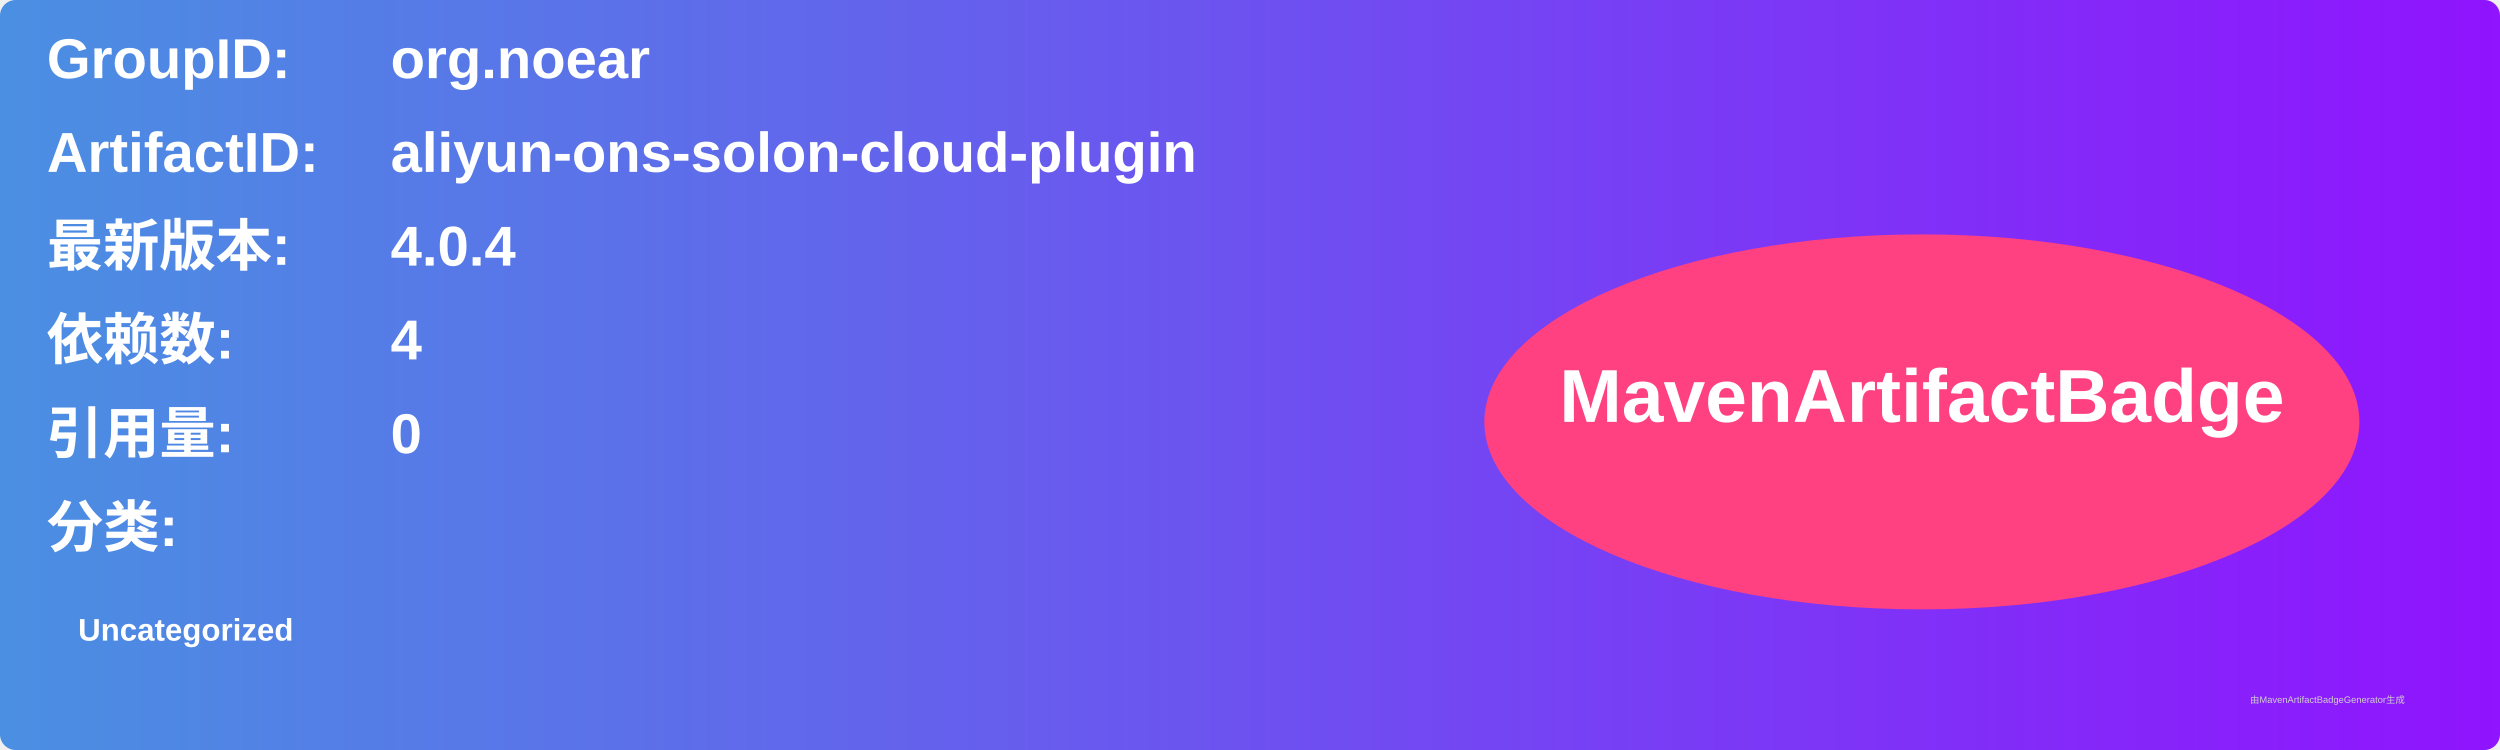
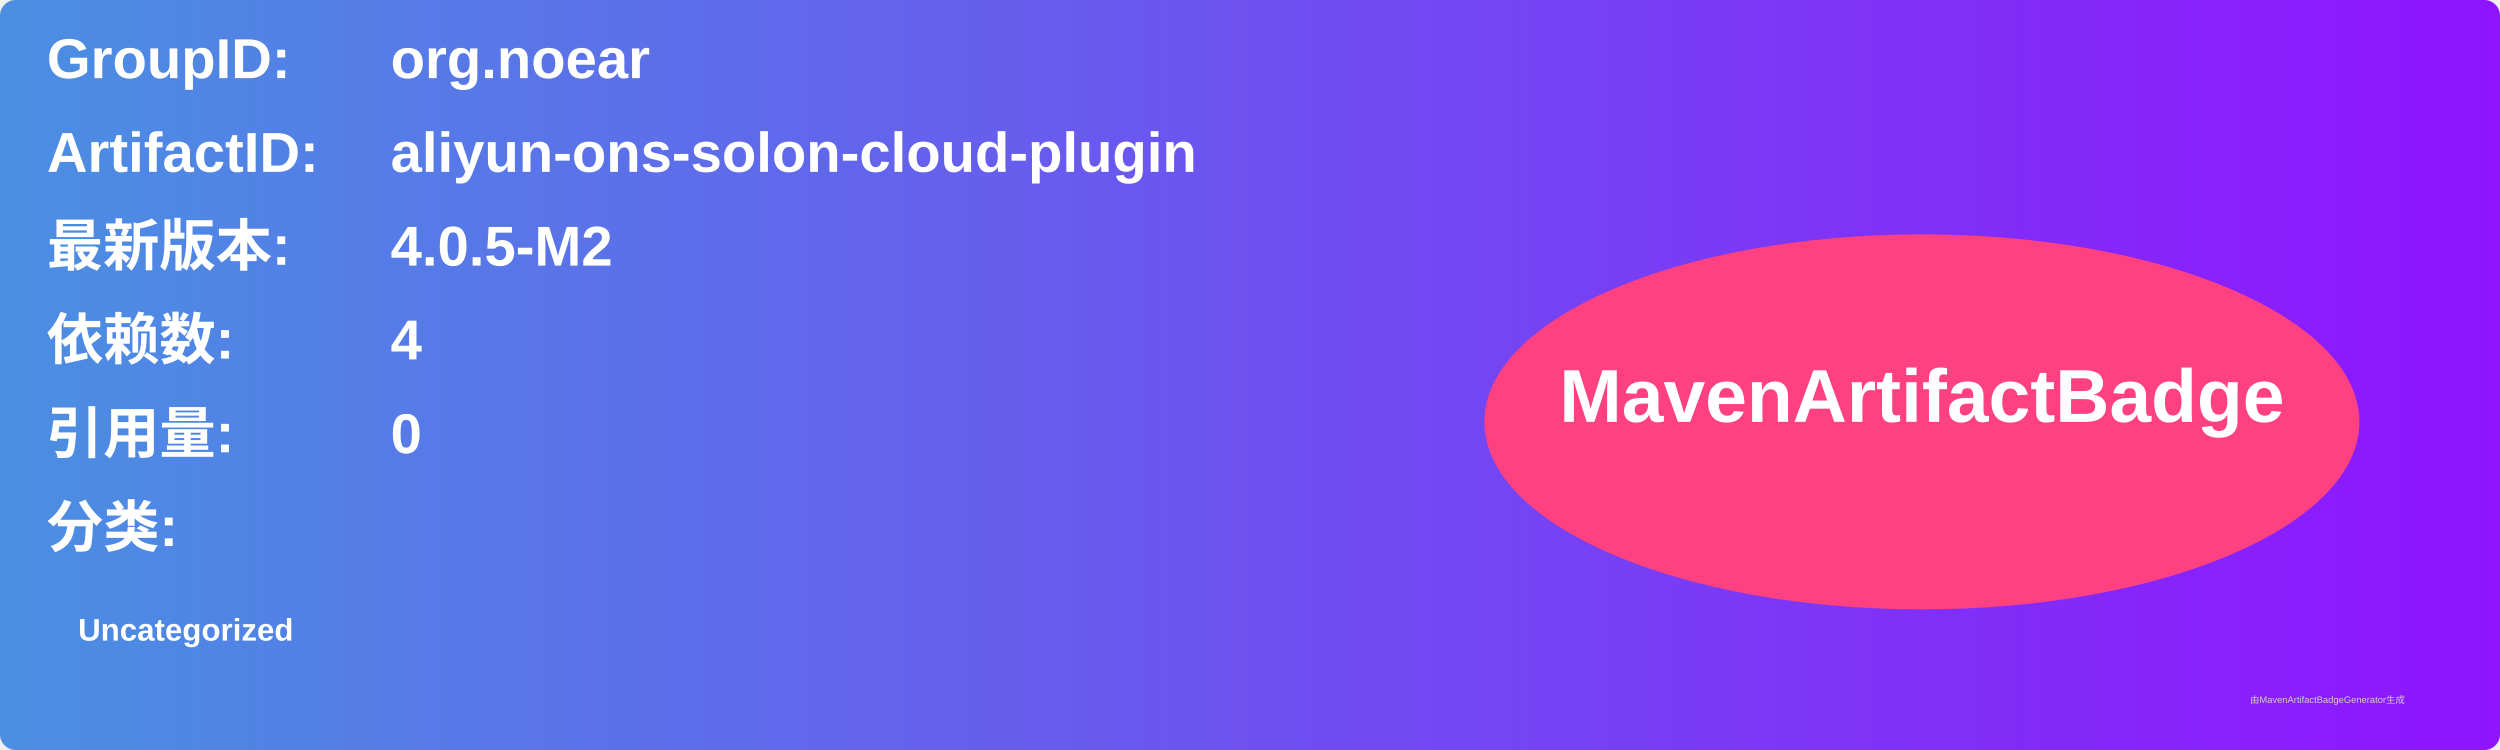
<svg xmlns="http://www.w3.org/2000/svg" width="800" height="240" viewBox="0 0 800 240">
  <linearGradient id="grad" x1="0%" y1="0%" x2="100%" y2="0%">
    <stop offset="0%" stop-color="#4a90e2" />
    <stop offset="100%" stop-color="#9013fe" />
  </linearGradient>
  <rect width="100%" height="100%" rx="5" ry="5" fill="url(#grad)" />
  <g transform="translate(15, 15)">
    <text x="0" y="10" font-family="Arial" font-size="18" fill="white" font-weight="bold" width="260">GroupID:</text>
    <text x="110" y="10" font-family="Arial" font-size="18" fill="white" font-weight="bold" width="460">org.noear</text>
    <text x="0" y="40" font-family="Arial" font-size="18" fill="white" font-weight="bold" width="260">ArtifactID:</text>
    <text x="110" y="40" font-family="Arial" font-size="18" fill="white" font-weight="bold" width="460">aliyun-ons-solon-cloud-plugin</text>
    <text x="0" y="70" font-family="Arial" font-size="18" fill="white" font-weight="bold">最新版本:</text>
    <text x="110" y="70" font-family="Arial" font-size="18" fill="white" font-weight="bold">
-       <tspan font-weight="bold">4.0.4</tspan>
+       <tspan font-weight="bold">4.0.5-M2</tspan>
    </text>
    <text x="0" y="100" font-family="Arial" font-size="18" fill="white" font-weight="bold">依赖数: </text>
    <text x="110" y="100" font-family="Arial" font-size="18" fill="white">
      <tspan font-weight="bold">4</tspan>
    </text>
    <text x="0" y="130" font-family="Arial" font-size="18" fill="white" font-weight="bold">引用量: </text>
    <text x="110" y="130" font-family="Arial" font-size="18" fill="white">
      <tspan font-weight="bold">0</tspan>
    </text>
    <text x="0" y="160" font-family="Arial" font-size="18" fill="white" font-weight="bold">分类:</text>
    <text x="10" y="190" font-family="Arial" font-size="10" fill="white">
      <tspan font-weight="bold">Uncategorized</tspan>
    </text>
    <ellipse cx="600" cy="120" rx="140" ry="60" fill="#ff4081" />
    <text x="600" y="120" text-anchor="middle" font-family="Arial" font-size="24" fill="white" font-weight="bold">MavenArtifactBadge</text>
  </g>
  <text x="720" y="225" font-family="Arial" font-size="3" fill="#d0d0d0">由MavenArtifactBadgeGenerator生成</text>
</svg>
